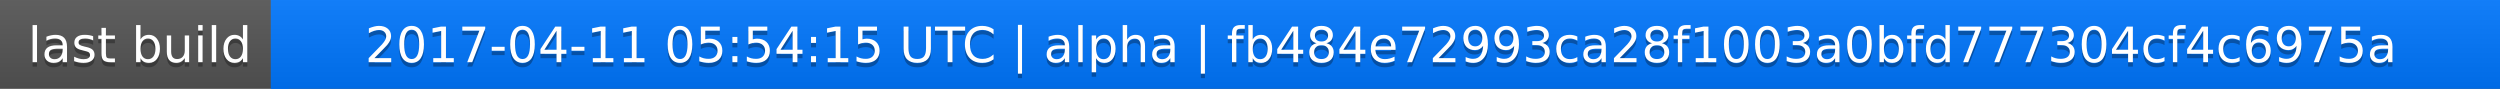
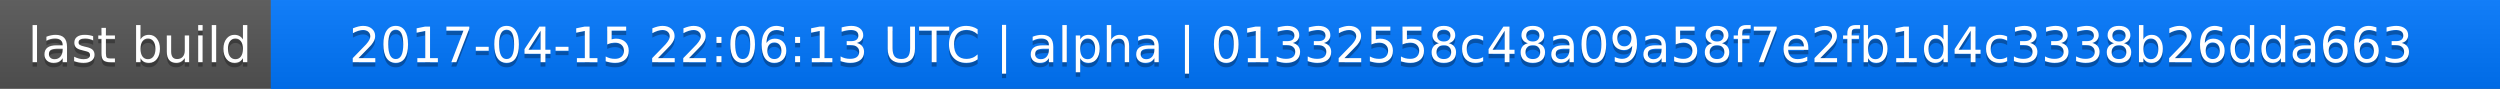
<svg xmlns="http://www.w3.org/2000/svg" width="563" height="20">
  <linearGradient id="a" x2="0" y2="100%">
    <stop offset="0" stop-color="#bbb" stop-opacity=".1" />
    <stop offset="1" stop-opacity=".1" />
  </linearGradient>
  <rect rx="0" width="563" height="20" fill="#555" />
  <rect rx="0" x="61" width="502" height="20" fill="#07f" />
  <path fill="#07f" d="M61 0h4v20h-4z" />
  <rect rx="0" width="563" height="20" fill="url(#a)" />
  <g fill="#fff" text-anchor="middle" font-family="DejaVu Sans,Verdana,Geneva,sans-serif" font-size="11">
    <text x="31.5" y="15" fill="#010101" fill-opacity=".3">last build</text>
    <text x="31.5" y="14">last build</text>
-     <text x="311" y="15" fill="#010101" fill-opacity=".3">2017-04-11 05:54:15 UTC | alpha | fb484e72993ca28f1003a0bfd777304cf4c6975a</text>
-     <text x="311" y="14">2017-04-11 05:54:15 UTC | alpha | fb484e72993ca28f1003a0bfd777304cf4c6975a</text>
+     <text x="311" y="15" fill="#010101" fill-opacity=".3">2017-04-15 22:06:13 UTC | alpha | 01332558c48a09a58f7e2fb1d4c3338b26dda663</text>
+     <text x="311" y="14">2017-04-15 22:06:13 UTC | alpha | 01332558c48a09a58f7e2fb1d4c3338b26dda663</text>
  </g>
</svg>
